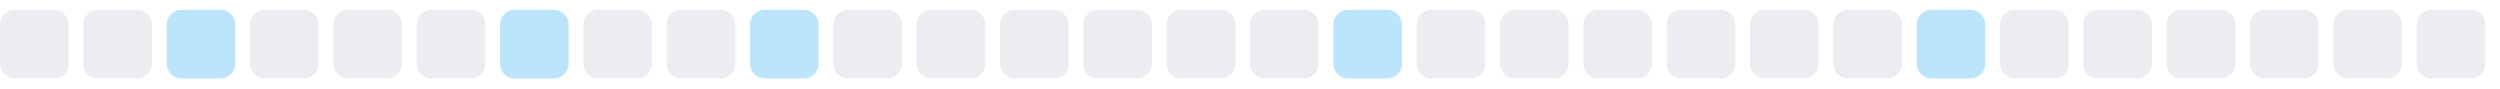
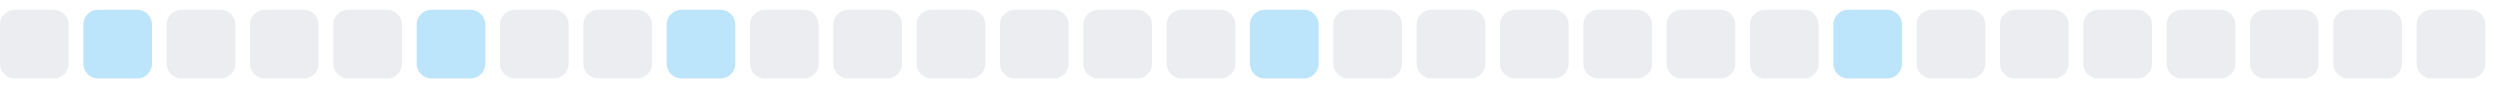
<svg xmlns="http://www.w3.org/2000/svg" width="255" height="9">
  <style>
        .level0 { fill: #ebedf0; }
        .level1 { fill: #bce4fa; }
        .level2 { fill: #75c7f7; }
        .level3 { fill: #30a9f2; }
        .level4 { fill: #008ee6; }
        @media (prefers-color-scheme: dark) {
          .level0 { fill: #161b22; }
          .level1 { fill: #0b3b5c; }
          .level2 { fill: #0a6299; }
          .level3 { fill: #008ee6; }
          .level4 { fill: #5bc4ff; }
        }
      </style>
  <rect x="0.0" y="1" width="7" height="7" rx="1.5" ry="1.5" class="level0" />
-   <rect x="8.5" y="1" width="7" height="7" rx="1.5" ry="1.5" class="level0" />
-   <rect x="17.0" y="1" width="7" height="7" rx="1.5" ry="1.5" class="level1" />
+   <rect x="8.5" y="1" width="7" height="7" rx="1.5" ry="1.5" class="level1" />
+   <rect x="17.0" y="1" width="7" height="7" rx="1.5" ry="1.5" class="level0" />
  <rect x="25.5" y="1" width="7" height="7" rx="1.5" ry="1.5" class="level0" />
  <rect x="34.0" y="1" width="7" height="7" rx="1.5" ry="1.5" class="level0" />
-   <rect x="42.5" y="1" width="7" height="7" rx="1.5" ry="1.5" class="level0" />
-   <rect x="51.0" y="1" width="7" height="7" rx="1.5" ry="1.5" class="level1" />
+   <rect x="42.5" y="1" width="7" height="7" rx="1.5" ry="1.5" class="level1" />
+   <rect x="51.0" y="1" width="7" height="7" rx="1.5" ry="1.5" class="level0" />
  <rect x="59.5" y="1" width="7" height="7" rx="1.5" ry="1.5" class="level0" />
-   <rect x="68.0" y="1" width="7" height="7" rx="1.5" ry="1.5" class="level0" />
-   <rect x="76.5" y="1" width="7" height="7" rx="1.5" ry="1.5" class="level1" />
+   <rect x="68.0" y="1" width="7" height="7" rx="1.5" ry="1.5" class="level1" />
+   <rect x="76.5" y="1" width="7" height="7" rx="1.5" ry="1.5" class="level0" />
  <rect x="85.0" y="1" width="7" height="7" rx="1.5" ry="1.5" class="level0" />
  <rect x="93.5" y="1" width="7" height="7" rx="1.5" ry="1.5" class="level0" />
  <rect x="102.0" y="1" width="7" height="7" rx="1.5" ry="1.5" class="level0" />
  <rect x="110.5" y="1" width="7" height="7" rx="1.5" ry="1.5" class="level0" />
  <rect x="119.0" y="1" width="7" height="7" rx="1.5" ry="1.5" class="level0" />
-   <rect x="127.5" y="1" width="7" height="7" rx="1.5" ry="1.5" class="level0" />
-   <rect x="136.0" y="1" width="7" height="7" rx="1.5" ry="1.5" class="level1" />
+   <rect x="127.5" y="1" width="7" height="7" rx="1.5" ry="1.5" class="level1" />
+   <rect x="136.0" y="1" width="7" height="7" rx="1.5" ry="1.5" class="level0" />
  <rect x="144.5" y="1" width="7" height="7" rx="1.5" ry="1.5" class="level0" />
  <rect x="153.0" y="1" width="7" height="7" rx="1.5" ry="1.5" class="level0" />
  <rect x="161.5" y="1" width="7" height="7" rx="1.5" ry="1.5" class="level0" />
  <rect x="170.0" y="1" width="7" height="7" rx="1.5" ry="1.5" class="level0" />
  <rect x="178.5" y="1" width="7" height="7" rx="1.5" ry="1.5" class="level0" />
-   <rect x="187.0" y="1" width="7" height="7" rx="1.5" ry="1.5" class="level0" />
-   <rect x="195.5" y="1" width="7" height="7" rx="1.5" ry="1.5" class="level1" />
+   <rect x="187.0" y="1" width="7" height="7" rx="1.5" ry="1.5" class="level1" />
+   <rect x="195.5" y="1" width="7" height="7" rx="1.5" ry="1.5" class="level0" />
  <rect x="204.0" y="1" width="7" height="7" rx="1.5" ry="1.5" class="level0" />
  <rect x="212.5" y="1" width="7" height="7" rx="1.5" ry="1.5" class="level0" />
  <rect x="221.0" y="1" width="7" height="7" rx="1.5" ry="1.5" class="level0" />
  <rect x="229.5" y="1" width="7" height="7" rx="1.5" ry="1.5" class="level0" />
  <rect x="238.0" y="1" width="7" height="7" rx="1.5" ry="1.5" class="level0" />
  <rect x="246.5" y="1" width="7" height="7" rx="1.5" ry="1.5" class="level0" />
</svg>
